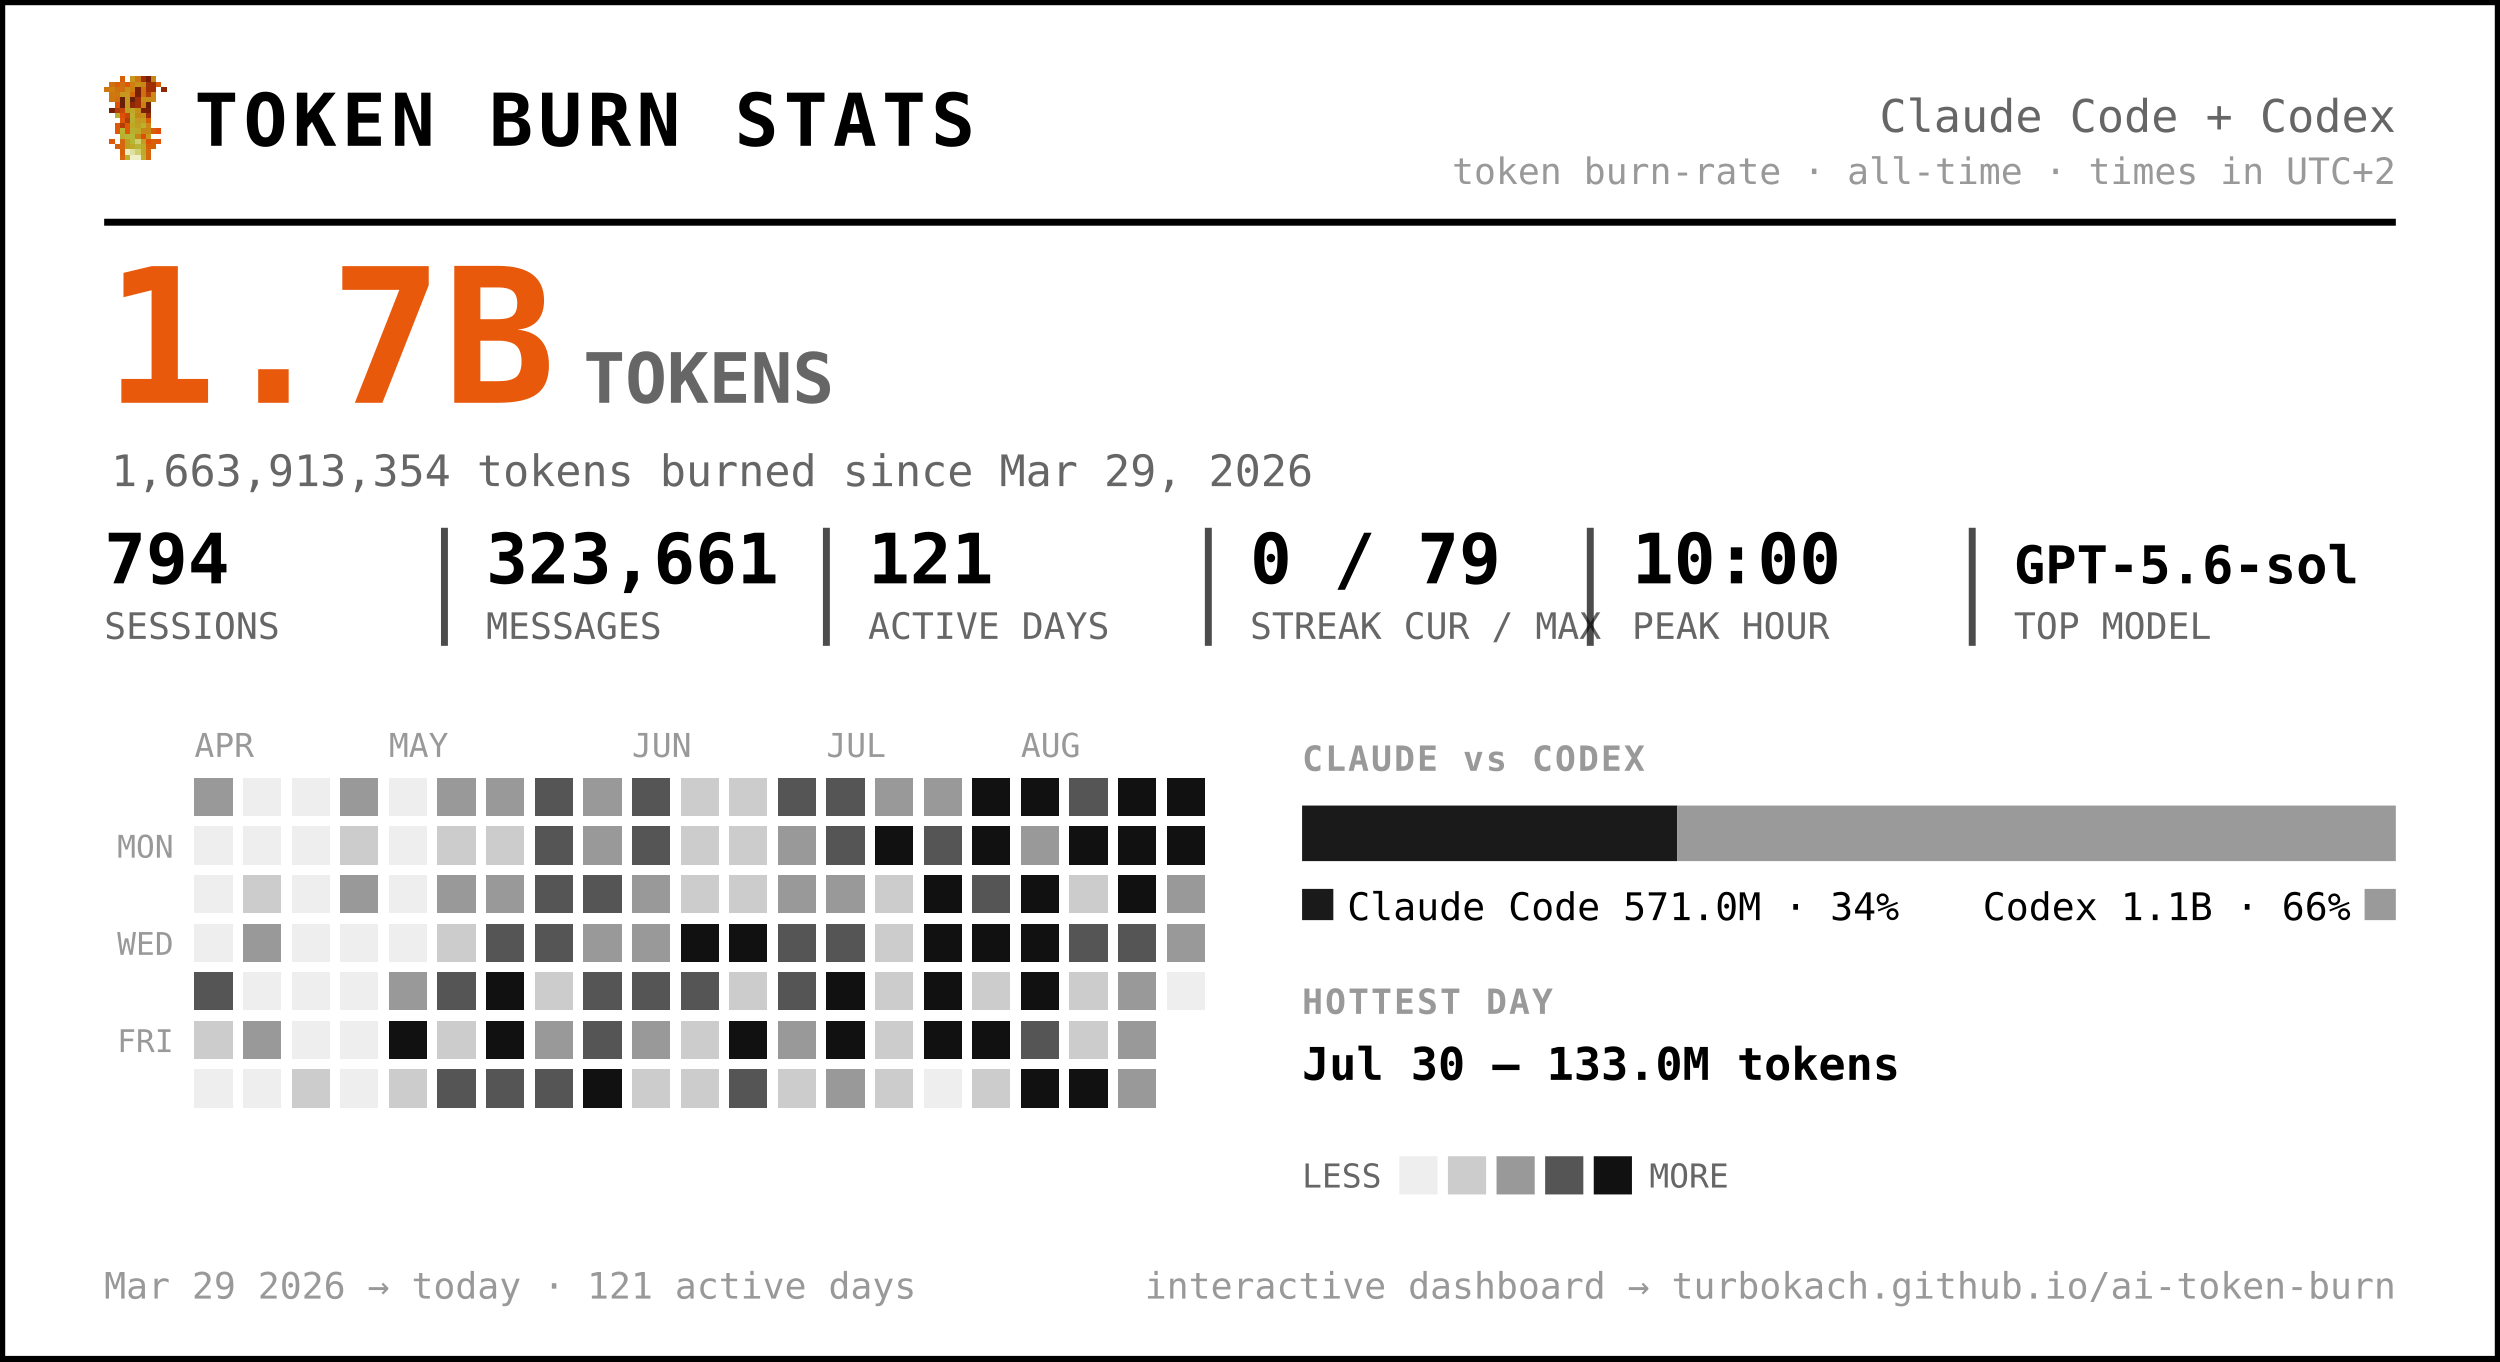
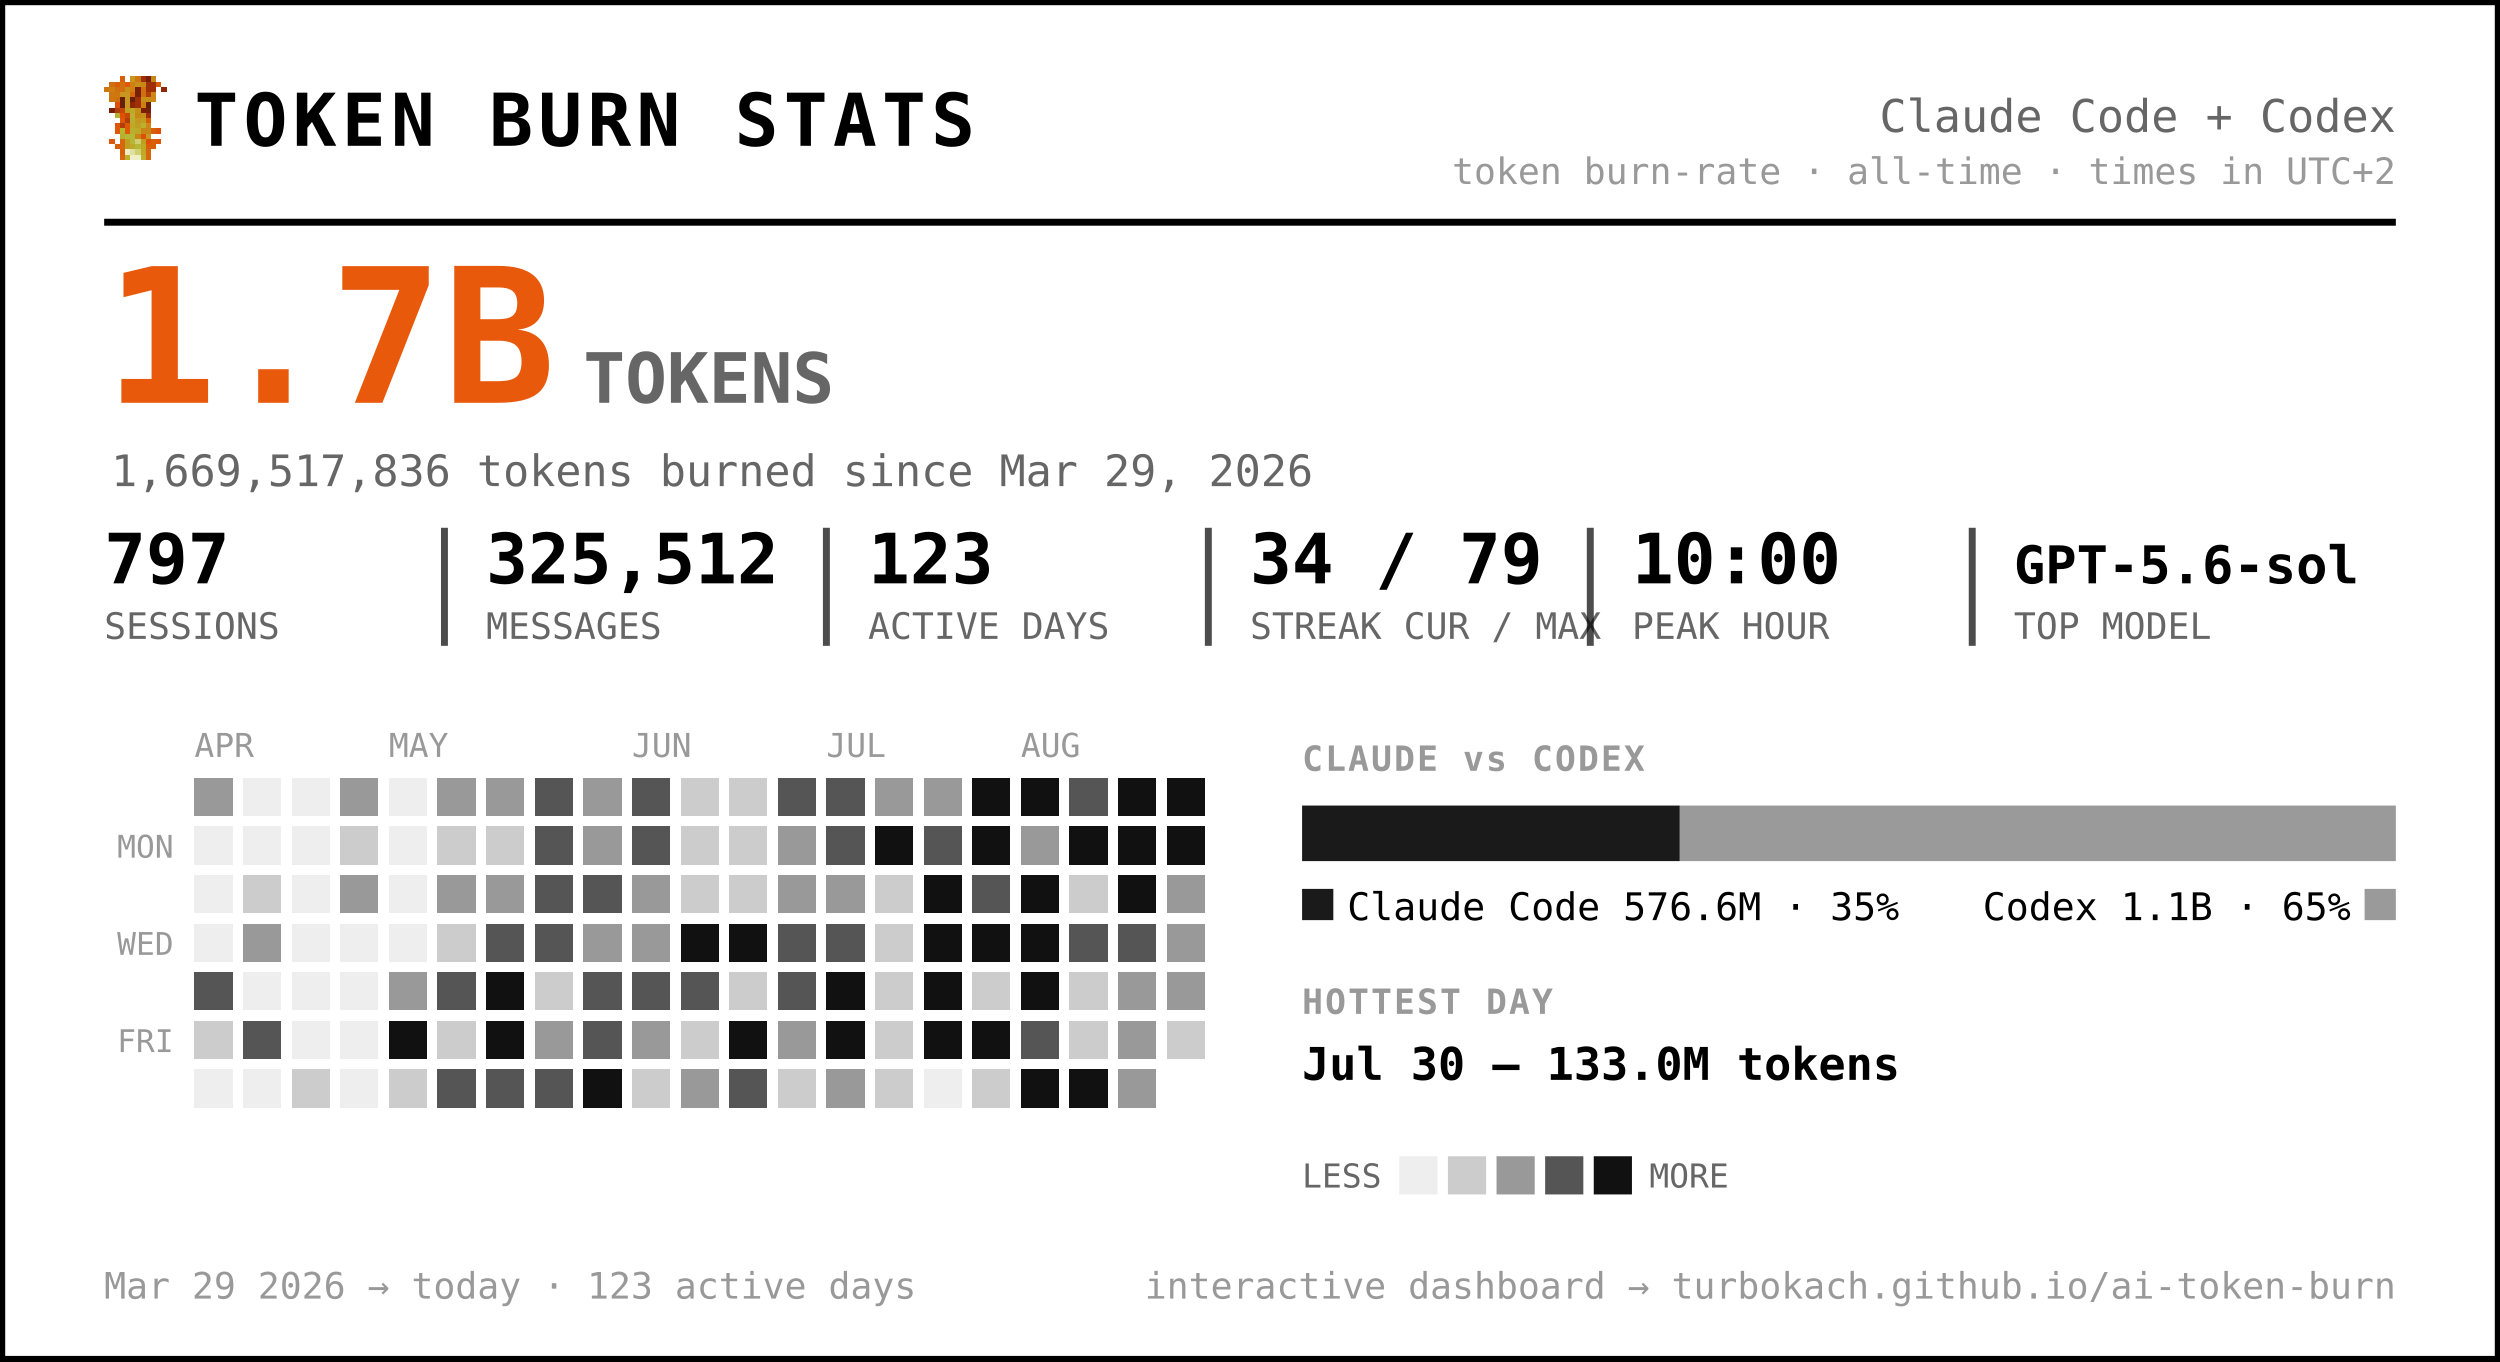
<svg xmlns="http://www.w3.org/2000/svg" width="720" height="392" viewBox="0 0 720 392" font-family="ui-monospace, 'SF Mono', 'Cascadia Code', Menlo, Consolas, monospace" role="img" aria-label="Token burn — Claude Code + Codex">
  <rect x="0.5" y="0.5" width="719" height="391" rx="0" fill="#ffffff" stroke="#000000" stroke-width="2" />
  <g transform="translate(30,22) scale(1.5)" shape-rendering="crispEdges">
    <rect x="3" y="0" width="1" height="1" fill="#d75f07" />
    <rect x="5" y="0" width="1" height="1" fill="#c7971f" />
    <rect x="6" y="0" width="1" height="1" fill="#cf770f" />
    <rect x="7" y="0" width="1" height="1" fill="#9f2f07" />
    <rect x="8" y="0" width="1" height="1" fill="#771f07" />
    <rect x="9" y="0" width="1" height="1" fill="#c78717" />
    <rect x="1" y="1" width="1" height="1" fill="#cf6f0f" />
    <rect x="2" y="1" width="1" height="1" fill="#d75f07" />
    <rect x="3" y="1" width="1" height="1" fill="#cf6f0f" />
    <rect x="4" y="1" width="1" height="1" fill="#df5707" />
    <rect x="5" y="1" width="1" height="1" fill="#cf7f0f" />
    <rect x="6" y="1" width="1" height="1" fill="#c78f17" />
    <rect x="7" y="1" width="1" height="1" fill="#c78717" />
    <rect x="8" y="1" width="1" height="1" fill="#9f2f07" />
    <rect x="9" y="1" width="1" height="1" fill="#9f2f07" />
    <rect x="10" y="1" width="1" height="1" fill="#d75f07" />
    <rect x="0" y="2" width="1" height="1" fill="#cf770f" />
    <rect x="1" y="2" width="1" height="1" fill="#cf7f0f" />
    <rect x="2" y="2" width="1" height="1" fill="#cf6f0f" />
    <rect x="3" y="2" width="1" height="1" fill="#cf6f0f" />
    <rect x="4" y="2" width="1" height="1" fill="#c78f17" />
    <rect x="5" y="2" width="1" height="1" fill="#cf7f0f" />
    <rect x="6" y="2" width="1" height="1" fill="#771f07" />
    <rect x="7" y="2" width="1" height="1" fill="#cf6f0f" />
    <rect x="8" y="2" width="1" height="1" fill="#9f2f07" />
    <rect x="9" y="2" width="1" height="1" fill="#9f2f07" />
    <rect x="11" y="2" width="1" height="1" fill="#8f2707" />
    <rect x="1" y="3" width="1" height="1" fill="#cf770f" />
    <rect x="2" y="3" width="1" height="1" fill="#cf770f" />
    <rect x="3" y="3" width="1" height="1" fill="#c7971f" />
    <rect x="4" y="3" width="1" height="1" fill="#c7971f" />
    <rect x="5" y="3" width="1" height="1" fill="#d7670f" />
    <rect x="6" y="3" width="1" height="1" fill="#771f07" />
    <rect x="7" y="3" width="1" height="1" fill="#cf6f0f" />
    <rect x="8" y="3" width="1" height="1" fill="#af3f07" />
    <rect x="9" y="3" width="1" height="1" fill="#cf8717" />
    <rect x="1" y="4" width="1" height="1" fill="#cf770f" />
    <rect x="2" y="4" width="1" height="1" fill="#cf6f0f" />
    <rect x="3" y="4" width="1" height="1" fill="#671f07" />
    <rect x="4" y="4" width="1" height="1" fill="#c7971f" />
    <rect x="5" y="4" width="1" height="1" fill="#671f07" />
    <rect x="6" y="4" width="1" height="1" fill="#9f2f07" />
    <rect x="7" y="4" width="1" height="1" fill="#c78f17" />
    <rect x="8" y="4" width="1" height="1" fill="#c78f17" />
    <rect x="9" y="4" width="1" height="1" fill="#cf8717" />
    <rect x="2" y="5" width="1" height="1" fill="#df4f07" />
    <rect x="3" y="5" width="1" height="1" fill="#671f07" />
    <rect x="4" y="5" width="1" height="1" fill="#c7971f" />
    <rect x="5" y="5" width="1" height="1" fill="#8f2707" />
    <rect x="6" y="5" width="1" height="1" fill="#9f2f07" />
    <rect x="7" y="5" width="1" height="1" fill="#cf7f0f" />
    <rect x="8" y="5" width="1" height="1" fill="#671f07" />
    <rect x="1" y="6" width="1" height="1" fill="#771f07" />
    <rect x="2" y="6" width="1" height="1" fill="#af3f07" />
    <rect x="3" y="6" width="1" height="1" fill="#c74707" />
    <rect x="4" y="6" width="1" height="1" fill="#bf9f1f" />
    <rect x="5" y="6" width="1" height="1" fill="#bfa727" />
    <rect x="6" y="6" width="1" height="1" fill="#c78f17" />
    <rect x="7" y="6" width="1" height="1" fill="#771f07" />
    <rect x="8" y="6" width="1" height="1" fill="#771f07" />
    <rect x="2" y="7" width="1" height="1" fill="#b7af2f" />
    <rect x="3" y="7" width="1" height="1" fill="#df4f07" />
    <rect x="4" y="7" width="1" height="1" fill="#c74707" />
    <rect x="5" y="7" width="1" height="1" fill="#bfaf2f" />
    <rect x="6" y="7" width="1" height="1" fill="#c78717" />
    <rect x="7" y="7" width="1" height="1" fill="#c78f17" />
    <rect x="8" y="7" width="1" height="1" fill="#9f2f07" />
    <rect x="3" y="8" width="1" height="1" fill="#df5707" />
    <rect x="4" y="8" width="1" height="1" fill="#af3f07" />
    <rect x="5" y="8" width="1" height="1" fill="#b7af2f" />
    <rect x="6" y="8" width="1" height="1" fill="#c7971f" />
    <rect x="7" y="8" width="1" height="1" fill="#bf9f1f" />
    <rect x="8" y="8" width="1" height="1" fill="#d75f07" />
    <rect x="2" y="9" width="1" height="1" fill="#df5707" />
    <rect x="3" y="9" width="1" height="1" fill="#af3f07" />
    <rect x="4" y="9" width="1" height="1" fill="#df5707" />
    <rect x="5" y="9" width="1" height="1" fill="#bfa727" />
    <rect x="6" y="9" width="1" height="1" fill="#bf9f1f" />
    <rect x="7" y="9" width="1" height="1" fill="#bfaf2f" />
    <rect x="8" y="9" width="1" height="1" fill="#cf8717" />
    <rect x="2" y="10" width="1" height="1" fill="#df5707" />
    <rect x="3" y="10" width="1" height="1" fill="#b7b72f" />
    <rect x="4" y="10" width="1" height="1" fill="#df5707" />
    <rect x="5" y="10" width="1" height="1" fill="#b7af2f" />
    <rect x="6" y="10" width="1" height="1" fill="#bfa727" />
    <rect x="7" y="10" width="1" height="1" fill="#c78717" />
    <rect x="8" y="10" width="1" height="1" fill="#c78717" />
    <rect x="9" y="10" width="1" height="1" fill="#d75f07" />
    <rect x="10" y="10" width="1" height="1" fill="#df4f07" />
    <rect x="3" y="11" width="1" height="1" fill="#b7af2f" />
    <rect x="4" y="11" width="1" height="1" fill="#b7b737" />
    <rect x="5" y="11" width="1" height="1" fill="#b7b737" />
    <rect x="6" y="11" width="1" height="1" fill="#c78717" />
    <rect x="7" y="11" width="1" height="1" fill="#df4f07" />
    <rect x="8" y="11" width="1" height="1" fill="#c7971f" />
    <rect x="1" y="12" width="1" height="1" fill="#df5707" />
    <rect x="3" y="12" width="1" height="1" fill="#d7670f" />
    <rect x="4" y="12" width="1" height="1" fill="#bf9f1f" />
    <rect x="5" y="12" width="1" height="1" fill="#b7b737" />
    <rect x="6" y="12" width="1" height="1" fill="#cfcf6f" />
    <rect x="7" y="12" width="1" height="1" fill="#bf9f1f" />
    <rect x="8" y="12" width="1" height="1" fill="#df4f07" />
    <rect x="9" y="12" width="1" height="1" fill="#d75f07" />
    <rect x="10" y="12" width="1" height="1" fill="#df5707" />
    <rect x="2" y="13" width="1" height="1" fill="#d75f07" />
    <rect x="3" y="13" width="1" height="1" fill="#d7670f" />
    <rect x="4" y="13" width="1" height="1" fill="#bf9f1f" />
    <rect x="5" y="13" width="1" height="1" fill="#bfa727" />
    <rect x="6" y="13" width="1" height="1" fill="#b7b737" />
    <rect x="7" y="13" width="1" height="1" fill="#bfa727" />
    <rect x="8" y="13" width="1" height="1" fill="#d75f07" />
    <rect x="9" y="13" width="1" height="1" fill="#d75f07" />
    <rect x="3" y="14" width="1" height="1" fill="#d75f07" />
    <rect x="4" y="14" width="1" height="1" fill="#efefc7" />
    <rect x="5" y="14" width="1" height="1" fill="#dfdf9f" />
    <rect x="6" y="14" width="1" height="1" fill="#cfcf6f" />
    <rect x="7" y="14" width="1" height="1" fill="#bfa727" />
    <rect x="8" y="14" width="1" height="1" fill="#d7670f" />
    <rect x="3" y="15" width="1" height="1" fill="#d7670f" />
    <rect x="4" y="15" width="1" height="1" fill="#bfaf2f" />
    <rect x="5" y="15" width="1" height="1" fill="#efefc7" />
    <rect x="6" y="15" width="1" height="1" fill="#efefc7" />
    <rect x="7" y="15" width="1" height="1" fill="#bfaf2f" />
    <rect x="8" y="15" width="1" height="1" fill="#d7670f" />
  </g>
  <text x="56.0" y="42.0" font-size="21" fill="#000000" font-weight="800" letter-spacing="1.5">TOKEN BURN STATS</text>
  <text x="690.0" y="38.0" font-size="13" fill="#666666" text-anchor="end">Claude Code + Codex</text>
  <text x="690.0" y="53.0" font-size="10.5" fill="#999999" text-anchor="end">token burn-rate · all-time · times in UTC+2</text>
  <line x1="30" y1="64" x2="690" y2="64" stroke="#000000" stroke-width="2" />
  <text x="30.0" y="116.0" font-size="54" fill="#e8590c" font-weight="800">1.7B</text>
  <text x="168.0" y="116.0" font-size="20" fill="#666666" font-weight="600">TOKENS</text>
-   <text x="32.0" y="140.0" font-size="12.5" fill="#666666">1,663,913,354 tokens burned since Mar 29, 2026</text>
-   <text x="30.0" y="168.0" font-size="20" fill="#000000" font-weight="700">794</text>
+   <text x="32.0" y="140.0" font-size="12.5" fill="#666666">1,669,517,836 tokens burned since Mar 29, 2026</text>
+   <text x="30.0" y="168.0" font-size="20" fill="#000000" font-weight="700">797</text>
  <text x="30.0" y="184.0" font-size="10.5" fill="#666666">SESSIONS</text>
-   <text x="140.0" y="168.0" font-size="20" fill="#000000" font-weight="700">323,661</text>
+   <text x="140.0" y="168.0" font-size="20" fill="#000000" font-weight="700">325,512</text>
  <text x="140.0" y="184.0" font-size="10.5" fill="#666666">MESSAGES</text>
  <line x1="128.0" y1="152" x2="128.0" y2="186" stroke="#000000" stroke-width="2" opacity="0.7" />
-   <text x="250.0" y="168.0" font-size="20" fill="#000000" font-weight="700">121</text>
+   <text x="250.0" y="168.0" font-size="20" fill="#000000" font-weight="700">123</text>
  <text x="250.0" y="184.0" font-size="10.5" fill="#666666">ACTIVE DAYS</text>
  <line x1="238.0" y1="152" x2="238.0" y2="186" stroke="#000000" stroke-width="2" opacity="0.7" />
-   <text x="360.0" y="168.0" font-size="20" fill="#000000" font-weight="700">0 / 79</text>
+   <text x="360.0" y="168.0" font-size="20" fill="#000000" font-weight="700">34 / 79</text>
  <text x="360.0" y="184.0" font-size="10.5" fill="#666666">STREAK CUR / MAX</text>
  <line x1="348.0" y1="152" x2="348.0" y2="186" stroke="#000000" stroke-width="2" opacity="0.7" />
  <text x="470.0" y="168.0" font-size="20" fill="#000000" font-weight="700">10:00</text>
  <text x="470.0" y="184.0" font-size="10.5" fill="#666666">PEAK HOUR</text>
  <line x1="458.0" y1="152" x2="458.0" y2="186" stroke="#000000" stroke-width="2" opacity="0.7" />
  <text x="580.0" y="168.0" font-size="15" fill="#000000" font-weight="700">GPT-5.6-sol</text>
  <text x="580.0" y="184.0" font-size="10.5" fill="#666666">TOP MODEL</text>
  <line x1="568.0" y1="152" x2="568.0" y2="186" stroke="#000000" stroke-width="2" opacity="0.7" />
  <text x="56.0" y="218.0" font-size="9.5" fill="#999999">APR</text>
  <text x="112.0" y="218.0" font-size="9.5" fill="#999999">MAY</text>
  <text x="182.0" y="218.0" font-size="9.5" fill="#999999">JUN</text>
  <text x="238.0" y="218.0" font-size="9.5" fill="#999999">JUL</text>
  <text x="294.0" y="218.0" font-size="9.5" fill="#999999">AUG</text>
  <text x="50.0" y="247.0" font-size="9" fill="#999999" text-anchor="end">MON</text>
  <text x="50.0" y="275.0" font-size="9" fill="#999999" text-anchor="end">WED</text>
  <text x="50.0" y="303.0" font-size="9" fill="#999999" text-anchor="end">FRI</text>
  <g shape-rendering="crispEdges">
    <rect x="126" y="238" width="11" height="11" rx="0" fill="#cccccc" />
    <rect x="126" y="252" width="11" height="11" rx="0" fill="#999999" />
    <rect x="126" y="266" width="11" height="11" rx="0" fill="#cccccc" />
    <rect x="126" y="280" width="11" height="11" rx="0" fill="#555555" />
    <rect x="126" y="294" width="11" height="11" rx="0" fill="#cccccc" />
    <rect x="126" y="308" width="11" height="11" rx="0" fill="#555555" />
    <rect x="140" y="224" width="11" height="11" rx="0" fill="#999999" />
    <rect x="140" y="238" width="11" height="11" rx="0" fill="#cccccc" />
    <rect x="140" y="252" width="11" height="11" rx="0" fill="#999999" />
    <rect x="140" y="266" width="11" height="11" rx="0" fill="#555555" />
    <rect x="140" y="280" width="11" height="11" rx="0" fill="#111111" />
    <rect x="140" y="294" width="11" height="11" rx="0" fill="#111111" />
    <rect x="140" y="308" width="11" height="11" rx="0" fill="#555555" />
    <rect x="154" y="224" width="11" height="11" rx="0" fill="#555555" />
    <rect x="154" y="238" width="11" height="11" rx="0" fill="#555555" />
    <rect x="154" y="252" width="11" height="11" rx="0" fill="#555555" />
    <rect x="154" y="266" width="11" height="11" rx="0" fill="#555555" />
    <rect x="154" y="280" width="11" height="11" rx="0" fill="#cccccc" />
    <rect x="154" y="294" width="11" height="11" rx="0" fill="#999999" />
    <rect x="154" y="308" width="11" height="11" rx="0" fill="#555555" />
    <rect x="168" y="224" width="11" height="11" rx="0" fill="#999999" />
    <rect x="168" y="238" width="11" height="11" rx="0" fill="#999999" />
    <rect x="168" y="252" width="11" height="11" rx="0" fill="#555555" />
    <rect x="168" y="266" width="11" height="11" rx="0" fill="#999999" />
    <rect x="168" y="280" width="11" height="11" rx="0" fill="#555555" />
    <rect x="168" y="294" width="11" height="11" rx="0" fill="#555555" />
    <rect x="168" y="308" width="11" height="11" rx="0" fill="#111111" />
    <rect x="182" y="224" width="11" height="11" rx="0" fill="#555555" />
    <rect x="182" y="238" width="11" height="11" rx="0" fill="#555555" />
    <rect x="182" y="252" width="11" height="11" rx="0" fill="#999999" />
    <rect x="182" y="266" width="11" height="11" rx="0" fill="#999999" />
    <rect x="182" y="280" width="11" height="11" rx="0" fill="#555555" />
    <rect x="182" y="294" width="11" height="11" rx="0" fill="#999999" />
    <rect x="182" y="308" width="11" height="11" rx="0" fill="#cccccc" />
    <rect x="196" y="224" width="11" height="11" rx="0" fill="#cccccc" />
    <rect x="196" y="238" width="11" height="11" rx="0" fill="#cccccc" />
    <rect x="196" y="252" width="11" height="11" rx="0" fill="#cccccc" />
    <rect x="196" y="266" width="11" height="11" rx="0" fill="#111111" />
    <rect x="196" y="280" width="11" height="11" rx="0" fill="#555555" />
    <rect x="196" y="294" width="11" height="11" rx="0" fill="#cccccc" />
-     <rect x="196" y="308" width="11" height="11" rx="0" fill="#cccccc" />
+     <rect x="196" y="308" width="11" height="11" rx="0" fill="#999999" />
    <rect x="210" y="224" width="11" height="11" rx="0" fill="#cccccc" />
    <rect x="210" y="238" width="11" height="11" rx="0" fill="#cccccc" />
    <rect x="210" y="252" width="11" height="11" rx="0" fill="#cccccc" />
    <rect x="210" y="266" width="11" height="11" rx="0" fill="#111111" />
    <rect x="210" y="280" width="11" height="11" rx="0" fill="#cccccc" />
    <rect x="210" y="294" width="11" height="11" rx="0" fill="#111111" />
    <rect x="210" y="308" width="11" height="11" rx="0" fill="#555555" />
    <rect x="224" y="224" width="11" height="11" rx="0" fill="#555555" />
    <rect x="224" y="238" width="11" height="11" rx="0" fill="#999999" />
    <rect x="224" y="252" width="11" height="11" rx="0" fill="#999999" />
    <rect x="224" y="266" width="11" height="11" rx="0" fill="#555555" />
    <rect x="224" y="280" width="11" height="11" rx="0" fill="#555555" />
    <rect x="224" y="294" width="11" height="11" rx="0" fill="#999999" />
    <rect x="224" y="308" width="11" height="11" rx="0" fill="#cccccc" />
    <rect x="238" y="224" width="11" height="11" rx="0" fill="#555555" />
    <rect x="238" y="238" width="11" height="11" rx="0" fill="#555555" />
    <rect x="238" y="252" width="11" height="11" rx="0" fill="#999999" />
    <rect x="238" y="266" width="11" height="11" rx="0" fill="#555555" />
    <rect x="238" y="280" width="11" height="11" rx="0" fill="#111111" />
    <rect x="238" y="294" width="11" height="11" rx="0" fill="#111111" />
    <rect x="238" y="308" width="11" height="11" rx="0" fill="#999999" />
    <rect x="252" y="224" width="11" height="11" rx="0" fill="#999999" />
    <rect x="252" y="238" width="11" height="11" rx="0" fill="#111111" />
    <rect x="252" y="252" width="11" height="11" rx="0" fill="#cccccc" />
    <rect x="252" y="266" width="11" height="11" rx="0" fill="#cccccc" />
    <rect x="252" y="280" width="11" height="11" rx="0" fill="#cccccc" />
    <rect x="252" y="294" width="11" height="11" rx="0" fill="#cccccc" />
    <rect x="252" y="308" width="11" height="11" rx="0" fill="#cccccc" />
    <rect x="266" y="224" width="11" height="11" rx="0" fill="#999999" />
    <rect x="266" y="238" width="11" height="11" rx="0" fill="#555555" />
    <rect x="266" y="252" width="11" height="11" rx="0" fill="#111111" />
    <rect x="266" y="266" width="11" height="11" rx="0" fill="#111111" />
    <rect x="266" y="280" width="11" height="11" rx="0" fill="#111111" />
    <rect x="266" y="294" width="11" height="11" rx="0" fill="#111111" />
    <rect x="280" y="224" width="11" height="11" rx="0" fill="#111111" />
    <rect x="280" y="238" width="11" height="11" rx="0" fill="#111111" />
    <rect x="280" y="252" width="11" height="11" rx="0" fill="#555555" />
    <rect x="280" y="266" width="11" height="11" rx="0" fill="#111111" />
    <rect x="280" y="280" width="11" height="11" rx="0" fill="#cccccc" />
    <rect x="280" y="294" width="11" height="11" rx="0" fill="#111111" />
    <rect x="280" y="308" width="11" height="11" rx="0" fill="#cccccc" />
    <rect x="294" y="224" width="11" height="11" rx="0" fill="#111111" />
    <rect x="294" y="238" width="11" height="11" rx="0" fill="#999999" />
    <rect x="294" y="252" width="11" height="11" rx="0" fill="#111111" />
    <rect x="294" y="266" width="11" height="11" rx="0" fill="#111111" />
    <rect x="294" y="280" width="11" height="11" rx="0" fill="#111111" />
    <rect x="294" y="294" width="11" height="11" rx="0" fill="#555555" />
    <rect x="294" y="308" width="11" height="11" rx="0" fill="#111111" />
    <rect x="308" y="224" width="11" height="11" rx="0" fill="#555555" />
    <rect x="308" y="238" width="11" height="11" rx="0" fill="#111111" />
    <rect x="308" y="252" width="11" height="11" rx="0" fill="#cccccc" />
    <rect x="308" y="266" width="11" height="11" rx="0" fill="#555555" />
    <rect x="308" y="280" width="11" height="11" rx="0" fill="#cccccc" />
    <rect x="308" y="294" width="11" height="11" rx="0" fill="#cccccc" />
    <rect x="308" y="308" width="11" height="11" rx="0" fill="#111111" />
    <rect x="322" y="224" width="11" height="11" rx="0" fill="#111111" />
    <rect x="322" y="238" width="11" height="11" rx="0" fill="#111111" />
    <rect x="322" y="252" width="11" height="11" rx="0" fill="#111111" />
    <rect x="322" y="266" width="11" height="11" rx="0" fill="#555555" />
    <rect x="322" y="280" width="11" height="11" rx="0" fill="#999999" />
    <rect x="322" y="294" width="11" height="11" rx="0" fill="#999999" />
    <rect x="322" y="308" width="11" height="11" rx="0" fill="#999999" />
    <rect x="336" y="224" width="11" height="11" rx="0" fill="#111111" />
    <rect x="336" y="238" width="11" height="11" rx="0" fill="#111111" />
    <rect x="336" y="252" width="11" height="11" rx="0" fill="#999999" />
    <rect x="336" y="266" width="11" height="11" rx="0" fill="#999999" />
+     <rect x="336" y="280" width="11" height="11" rx="0" fill="#999999" />
+     <rect x="336" y="294" width="11" height="11" rx="0" fill="#cccccc" />
    <rect x="56" y="224" width="11" height="11" rx="0" fill="#999999" />
    <rect x="56" y="280" width="11" height="11" rx="0" fill="#555555" />
    <rect x="56" y="294" width="11" height="11" rx="0" fill="#cccccc" />
    <rect x="70" y="252" width="11" height="11" rx="0" fill="#cccccc" />
    <rect x="70" y="266" width="11" height="11" rx="0" fill="#999999" />
-     <rect x="70" y="294" width="11" height="11" rx="0" fill="#999999" />
+     <rect x="70" y="294" width="11" height="11" rx="0" fill="#555555" />
    <rect x="84" y="308" width="11" height="11" rx="0" fill="#cccccc" />
    <rect x="98" y="224" width="11" height="11" rx="0" fill="#999999" />
    <rect x="98" y="238" width="11" height="11" rx="0" fill="#cccccc" />
    <rect x="98" y="252" width="11" height="11" rx="0" fill="#999999" />
    <rect x="112" y="280" width="11" height="11" rx="0" fill="#999999" />
    <rect x="112" y="294" width="11" height="11" rx="0" fill="#111111" />
    <rect x="112" y="308" width="11" height="11" rx="0" fill="#cccccc" />
    <rect x="126" y="224" width="11" height="11" rx="0" fill="#999999" />
    <rect x="56" y="238" width="11" height="11" rx="0" fill="#eeeeee" />
    <rect x="56" y="252" width="11" height="11" rx="0" fill="#eeeeee" />
    <rect x="56" y="266" width="11" height="11" rx="0" fill="#eeeeee" />
    <rect x="56" y="308" width="11" height="11" rx="0" fill="#eeeeee" />
    <rect x="70" y="224" width="11" height="11" rx="0" fill="#eeeeee" />
    <rect x="70" y="238" width="11" height="11" rx="0" fill="#eeeeee" />
    <rect x="70" y="280" width="11" height="11" rx="0" fill="#eeeeee" />
    <rect x="70" y="308" width="11" height="11" rx="0" fill="#eeeeee" />
    <rect x="84" y="224" width="11" height="11" rx="0" fill="#eeeeee" />
    <rect x="84" y="238" width="11" height="11" rx="0" fill="#eeeeee" />
    <rect x="84" y="252" width="11" height="11" rx="0" fill="#eeeeee" />
    <rect x="84" y="266" width="11" height="11" rx="0" fill="#eeeeee" />
    <rect x="84" y="280" width="11" height="11" rx="0" fill="#eeeeee" />
    <rect x="84" y="294" width="11" height="11" rx="0" fill="#eeeeee" />
    <rect x="98" y="266" width="11" height="11" rx="0" fill="#eeeeee" />
    <rect x="98" y="280" width="11" height="11" rx="0" fill="#eeeeee" />
    <rect x="98" y="294" width="11" height="11" rx="0" fill="#eeeeee" />
    <rect x="98" y="308" width="11" height="11" rx="0" fill="#eeeeee" />
    <rect x="112" y="224" width="11" height="11" rx="0" fill="#eeeeee" />
    <rect x="112" y="238" width="11" height="11" rx="0" fill="#eeeeee" />
    <rect x="112" y="252" width="11" height="11" rx="0" fill="#eeeeee" />
    <rect x="112" y="266" width="11" height="11" rx="0" fill="#eeeeee" />
    <rect x="266" y="308" width="11" height="11" rx="0" fill="#eeeeee" />
-     <rect x="336" y="280" width="11" height="11" rx="0" fill="#eeeeee" />
  </g>
  <text x="375.0" y="222.0" font-size="10" fill="#999999" font-weight="700" letter-spacing="0.6">CLAUDE vs CODEX</text>
-   <path d="M375.00,232 H483.09 L483.09,232 V248.00 L483.09,248.00 H375.00 L375.00,248.00 V232.00 L375.00,232.00 Z" fill="#1a1a1a" />
-   <path d="M483.09,232 H690.00 L690.00,232 V248.00 L690.00,248.00 H483.09 L483.09,248.00 V232.00 L483.09,232.00 Z" fill="#9a9a9a" />
+   <path d="M375.00,232 H483.79 L483.79,232 V248.00 L483.79,248.00 H375.00 L375.00,248.00 V232.00 L375.00,232.00 Z" fill="#1a1a1a" />
+   <path d="M483.79,232 H690.00 L690.00,232 V248.00 L690.00,248.00 H483.79 L483.79,248.00 V232.00 L483.79,232.00 Z" fill="#9a9a9a" />
  <rect x="375" y="256" width="9" height="9" rx="0" fill="#1a1a1a" />
-   <text x="388.0" y="265.0" font-size="11" fill="#000000">Claude Code  571.0M · 34%</text>
+   <text x="388.0" y="265.0" font-size="11" fill="#000000">Claude Code  576.6M · 35%</text>
  <rect x="681.0" y="256" width="9" height="9" rx="0" fill="#9a9a9a" />
-   <text x="677.0" y="265.0" font-size="11" fill="#000000" text-anchor="end">Codex  1.1B · 66%</text>
+   <text x="677.0" y="265.0" font-size="11" fill="#000000" text-anchor="end">Codex  1.1B · 65%</text>
  <text x="375.0" y="292.0" font-size="10" fill="#999999" font-weight="700" letter-spacing="0.6">HOTTEST DAY</text>
  <text x="375.0" y="311.0" font-size="13" fill="#000000" font-weight="600">Jul 30 — 133.0M tokens</text>
  <text x="375.0" y="342.0" font-size="9.5" fill="#666666">LESS</text>
  <rect x="403" y="333" width="11" height="11" rx="0" fill="#eeeeee" />
  <rect x="417" y="333" width="11" height="11" rx="0" fill="#cccccc" />
  <rect x="431" y="333" width="11" height="11" rx="0" fill="#999999" />
  <rect x="445" y="333" width="11" height="11" rx="0" fill="#555555" />
  <rect x="459" y="333" width="11" height="11" rx="0" fill="#111111" />
  <text x="475.0" y="342.0" font-size="9.5" fill="#666666">MORE</text>
-   <text x="30.0" y="374.0" font-size="10.5" fill="#999999">Mar 29 2026 → today  ·  121 active days</text>
+   <text x="30.0" y="374.0" font-size="10.5" fill="#999999">Mar 29 2026 → today  ·  123 active days</text>
  <text x="690.0" y="374.0" font-size="10.5" fill="#999999" text-anchor="end">interactive dashboard → turbokach.github.io/ai-token-burn</text>
</svg>
